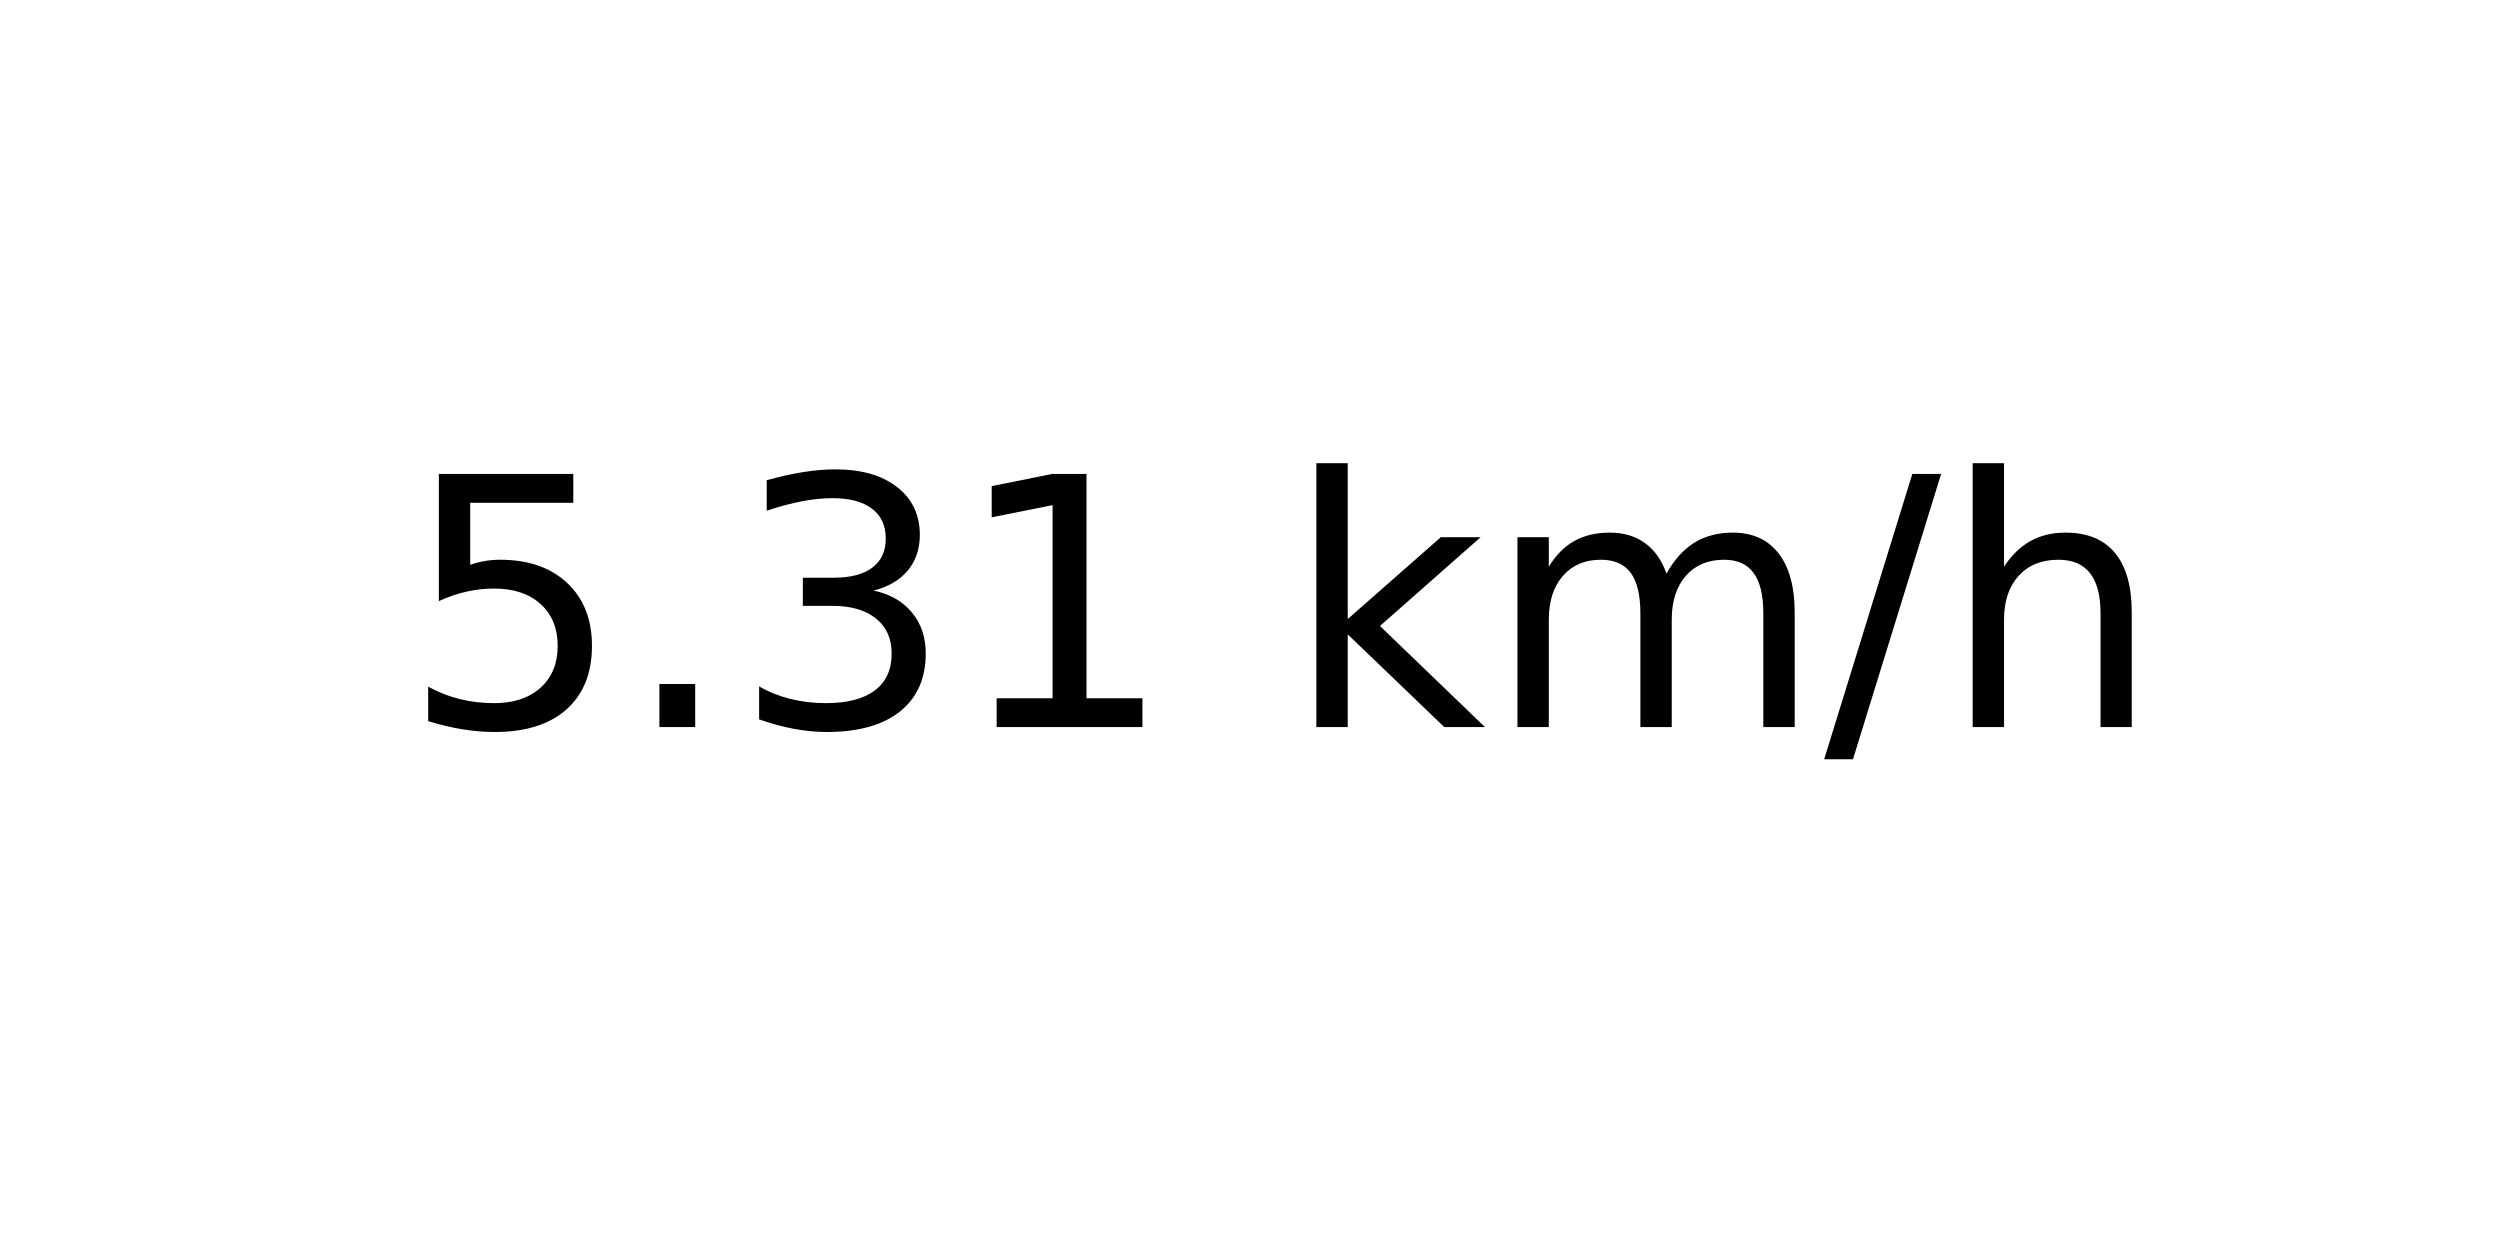
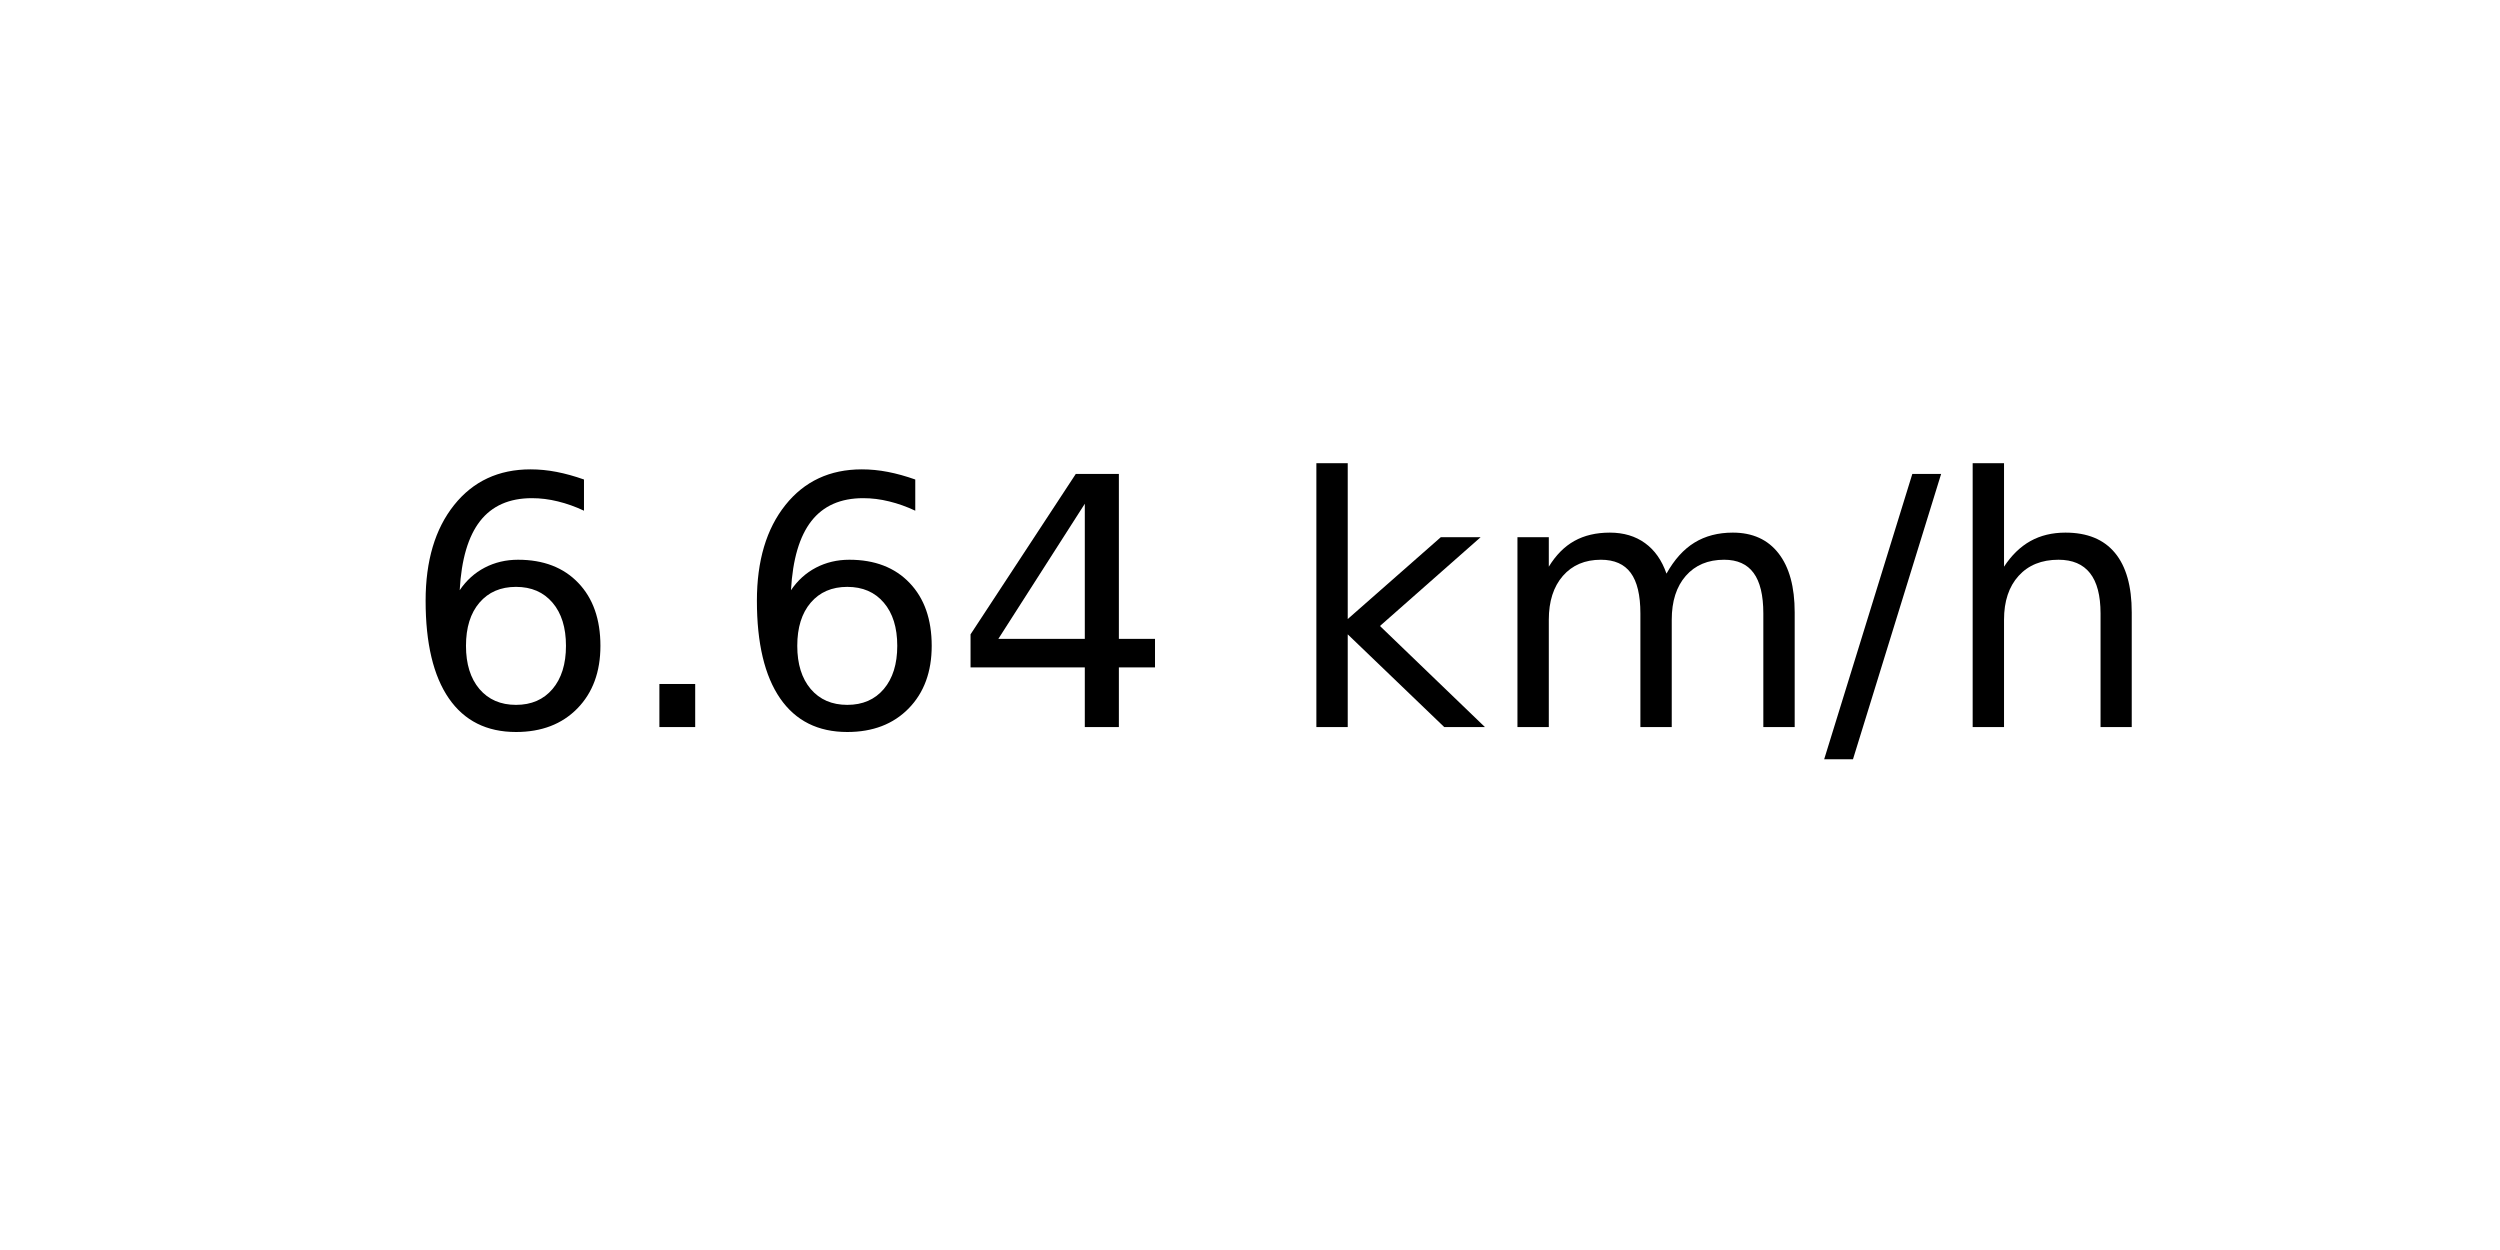
<svg xmlns="http://www.w3.org/2000/svg" xmlns:xlink="http://www.w3.org/1999/xlink" width="72pt" height="36pt" viewBox="0 0 72 36" version="1.1">
  <defs>
    <style type="text/css">*{stroke-linejoin: round; stroke-linecap: butt}</style>
  </defs>
  <g id="figure_1">
    <g id="axes_1">
      <g id="text_1">
        <g transform="translate(11.55937 20.93937) scale(0.1 -0.1)">
          <defs>
-             <path id="DejaVuSans-35" d="M 691 4666  L 3169 4666  L 3169 4134  L 1269 4134  L 1269 2991  Q 1406 3038 1543 3061  Q 1681 3084 1819 3084  Q 2600 3084 3056 2656  Q 3513 2228 3513 1497  Q 3513 744 3044 326  Q 2575 -91 1722 -91  Q 1428 -91 1123 -41  Q 819 9 494 109  L 494 744  Q 775 591 1075 516  Q 1375 441 1709 441  Q 2250 441 2565 725  Q 2881 1009 2881 1497  Q 2881 1984 2565 2268  Q 2250 2553 1709 2553  Q 1456 2553 1204 2497  Q 953 2441 691 2322  L 691 4666  z " transform="scale(0.015625)" />
+             <path id="DejaVuSans-36" d="M 2113 2584  Q 1688 2584 1439 2293  Q 1191 2003 1191 1497  Q 1191 994 1439 701  Q 1688 409 2113 409  Q 2538 409 2786 701  Q 3034 994 3034 1497  Q 3034 2003 2786 2293  Q 2538 2584 2113 2584  z M 3366 4563  L 3366 3988  Q 3128 4100 2886 4159  Q 2644 4219 2406 4219  Q 1781 4219 1451 3797  Q 1122 3375 1075 2522  Q 1259 2794 1537 2939  Q 1816 3084 2150 3084  Q 2853 3084 3261 2657  Q 3669 2231 3669 1497  Q 3669 778 3244 343  Q 2819 -91 2113 -91  Q 1303 -91 875 529  Q 447 1150 447 2328  Q 447 3434 972 4092  Q 1497 4750 2381 4750  Q 2619 4750 2861 4703  Q 3103 4656 3366 4563  z " transform="scale(0.015625)" />
            <path id="DejaVuSans-2e" d="M 684 794  L 1344 794  L 1344 0  L 684 0  L 684 794  z " transform="scale(0.015625)" />
-             <path id="DejaVuSans-33" d="M 2597 2516  Q 3050 2419 3304 2112  Q 3559 1806 3559 1356  Q 3559 666 3084 287  Q 2609 -91 1734 -91  Q 1441 -91 1130 -33  Q 819 25 488 141  L 488 750  Q 750 597 1062 519  Q 1375 441 1716 441  Q 2309 441 2620 675  Q 2931 909 2931 1356  Q 2931 1769 2642 2001  Q 2353 2234 1838 2234  L 1294 2234  L 1294 2753  L 1863 2753  Q 2328 2753 2575 2939  Q 2822 3125 2822 3475  Q 2822 3834 2567 4026  Q 2313 4219 1838 4219  Q 1578 4219 1281 4162  Q 984 4106 628 3988  L 628 4550  Q 988 4650 1302 4700  Q 1616 4750 1894 4750  Q 2613 4750 3031 4423  Q 3450 4097 3450 3541  Q 3450 3153 3228 2886  Q 3006 2619 2597 2516  z " transform="scale(0.015625)" />
-             <path id="DejaVuSans-31" d="M 794 531  L 1825 531  L 1825 4091  L 703 3866  L 703 4441  L 1819 4666  L 2450 4666  L 2450 531  L 3481 531  L 3481 0  L 794 0  L 794 531  z " transform="scale(0.015625)" />
+             <path id="DejaVuSans-34" d="M 2419 4116  L 825 1625  L 2419 1625  L 2419 4116  z M 2253 4666  L 3047 4666  L 3047 1625  L 3713 1625  L 3713 1100  L 3047 1100  L 3047 0  L 2419 0  L 2419 1100  L 313 1100  L 313 1709  L 2253 4666  z " transform="scale(0.015625)" />
            <path id="DejaVuSans-20" transform="scale(0.015625)" />
            <path id="DejaVuSans-6b" d="M 581 4863  L 1159 4863  L 1159 1991  L 2875 3500  L 3609 3500  L 1753 1863  L 3688 0  L 2938 0  L 1159 1709  L 1159 0  L 581 0  L 581 4863  z " transform="scale(0.015625)" />
            <path id="DejaVuSans-6d" d="M 3328 2828  Q 3544 3216 3844 3400  Q 4144 3584 4550 3584  Q 5097 3584 5394 3201  Q 5691 2819 5691 2113  L 5691 0  L 5113 0  L 5113 2094  Q 5113 2597 4934 2840  Q 4756 3084 4391 3084  Q 3944 3084 3684 2787  Q 3425 2491 3425 1978  L 3425 0  L 2847 0  L 2847 2094  Q 2847 2600 2669 2842  Q 2491 3084 2119 3084  Q 1678 3084 1418 2786  Q 1159 2488 1159 1978  L 1159 0  L 581 0  L 581 3500  L 1159 3500  L 1159 2956  Q 1356 3278 1631 3431  Q 1906 3584 2284 3584  Q 2666 3584 2933 3390  Q 3200 3197 3328 2828  z " transform="scale(0.015625)" />
            <path id="DejaVuSans-2f" d="M 1625 4666  L 2156 4666  L 531 -594  L 0 -594  L 1625 4666  z " transform="scale(0.015625)" />
            <path id="DejaVuSans-68" d="M 3513 2113  L 3513 0  L 2938 0  L 2938 2094  Q 2938 2591 2744 2837  Q 2550 3084 2163 3084  Q 1697 3084 1428 2787  Q 1159 2491 1159 1978  L 1159 0  L 581 0  L 581 4863  L 1159 4863  L 1159 2956  Q 1366 3272 1645 3428  Q 1925 3584 2291 3584  Q 2894 3584 3203 3211  Q 3513 2838 3513 2113  z " transform="scale(0.015625)" />
          </defs>
-           <use xlink:href="#DejaVuSans-35" />
+           <use xlink:href="#DejaVuSans-36" />
          <use xlink:href="#DejaVuSans-2e" x="63.623" />
-           <use xlink:href="#DejaVuSans-33" x="95.41" />
-           <use xlink:href="#DejaVuSans-31" x="159.033" />
+           <use xlink:href="#DejaVuSans-36" x="95.41" />
+           <use xlink:href="#DejaVuSans-34" x="159.033" />
          <use xlink:href="#DejaVuSans-20" x="222.656" />
          <use xlink:href="#DejaVuSans-6b" x="254.443" />
          <use xlink:href="#DejaVuSans-6d" x="312.354" />
          <use xlink:href="#DejaVuSans-2f" x="409.766" />
          <use xlink:href="#DejaVuSans-68" x="443.457" />
        </g>
      </g>
    </g>
  </g>
</svg>
